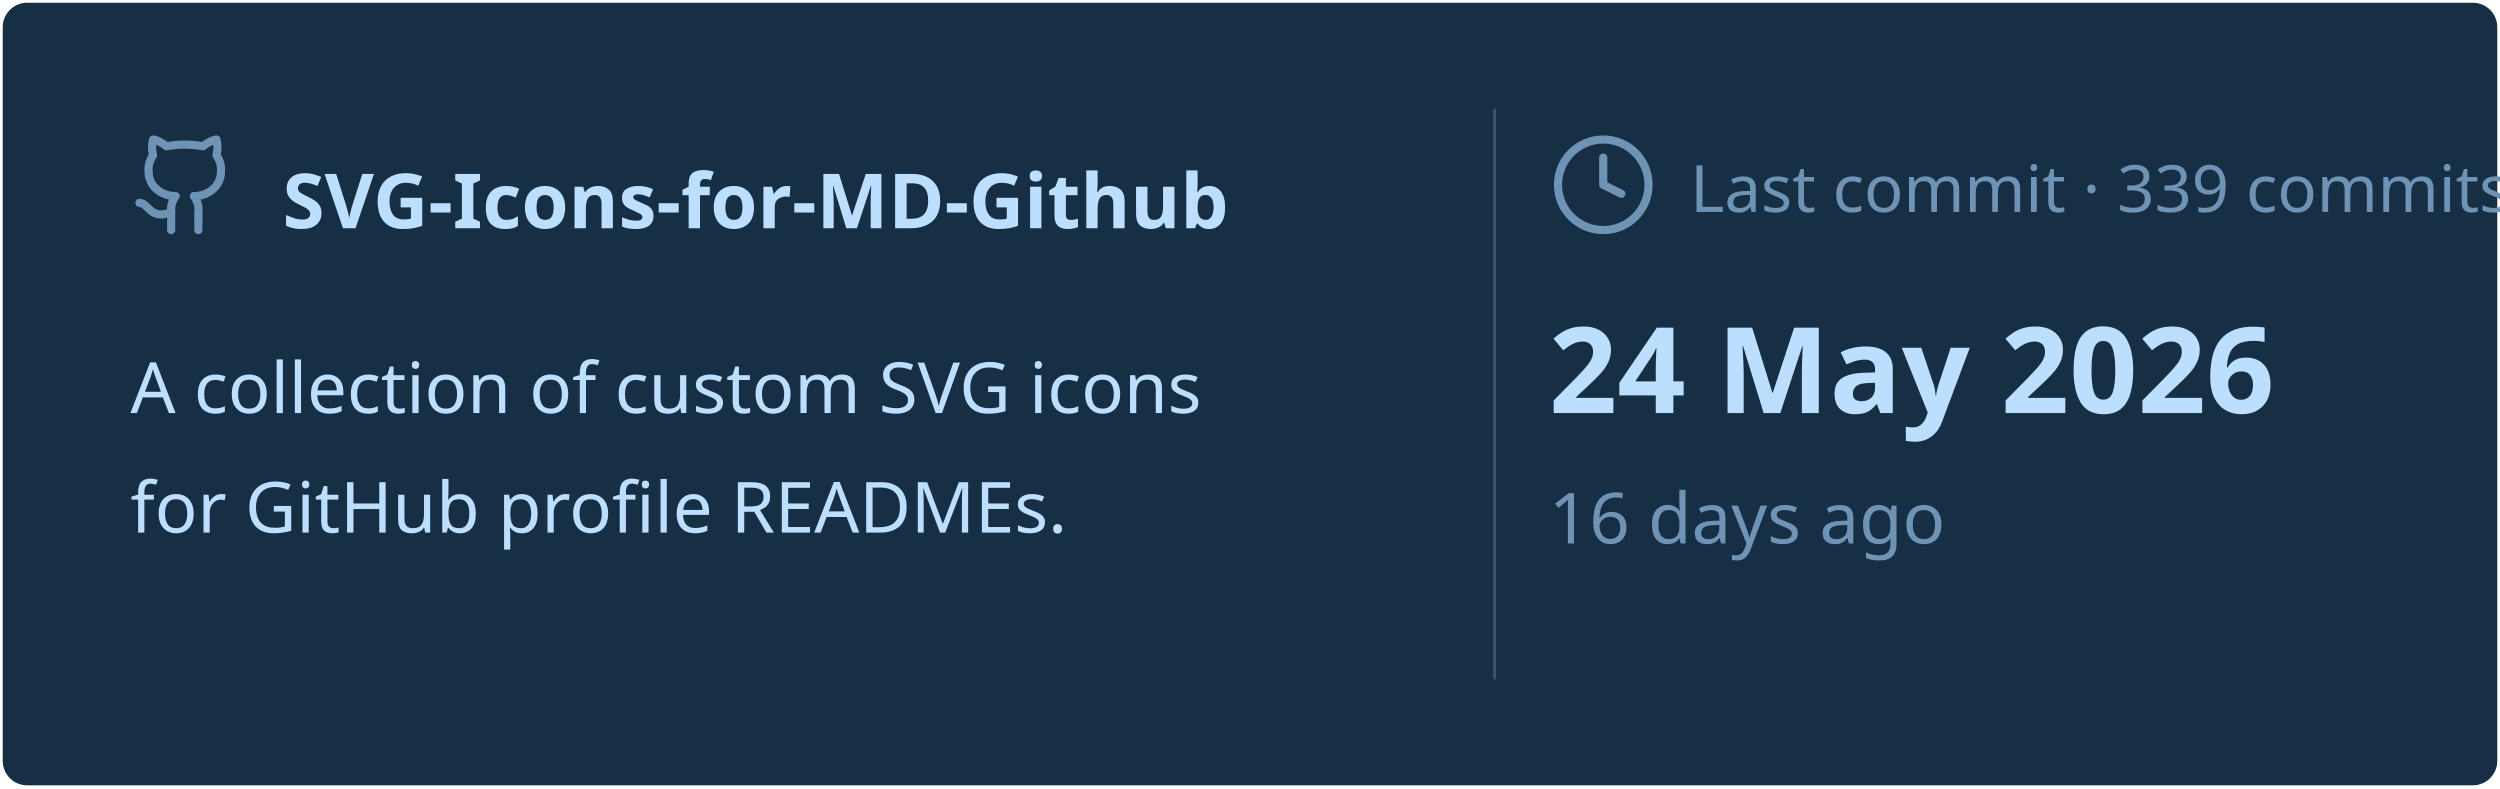
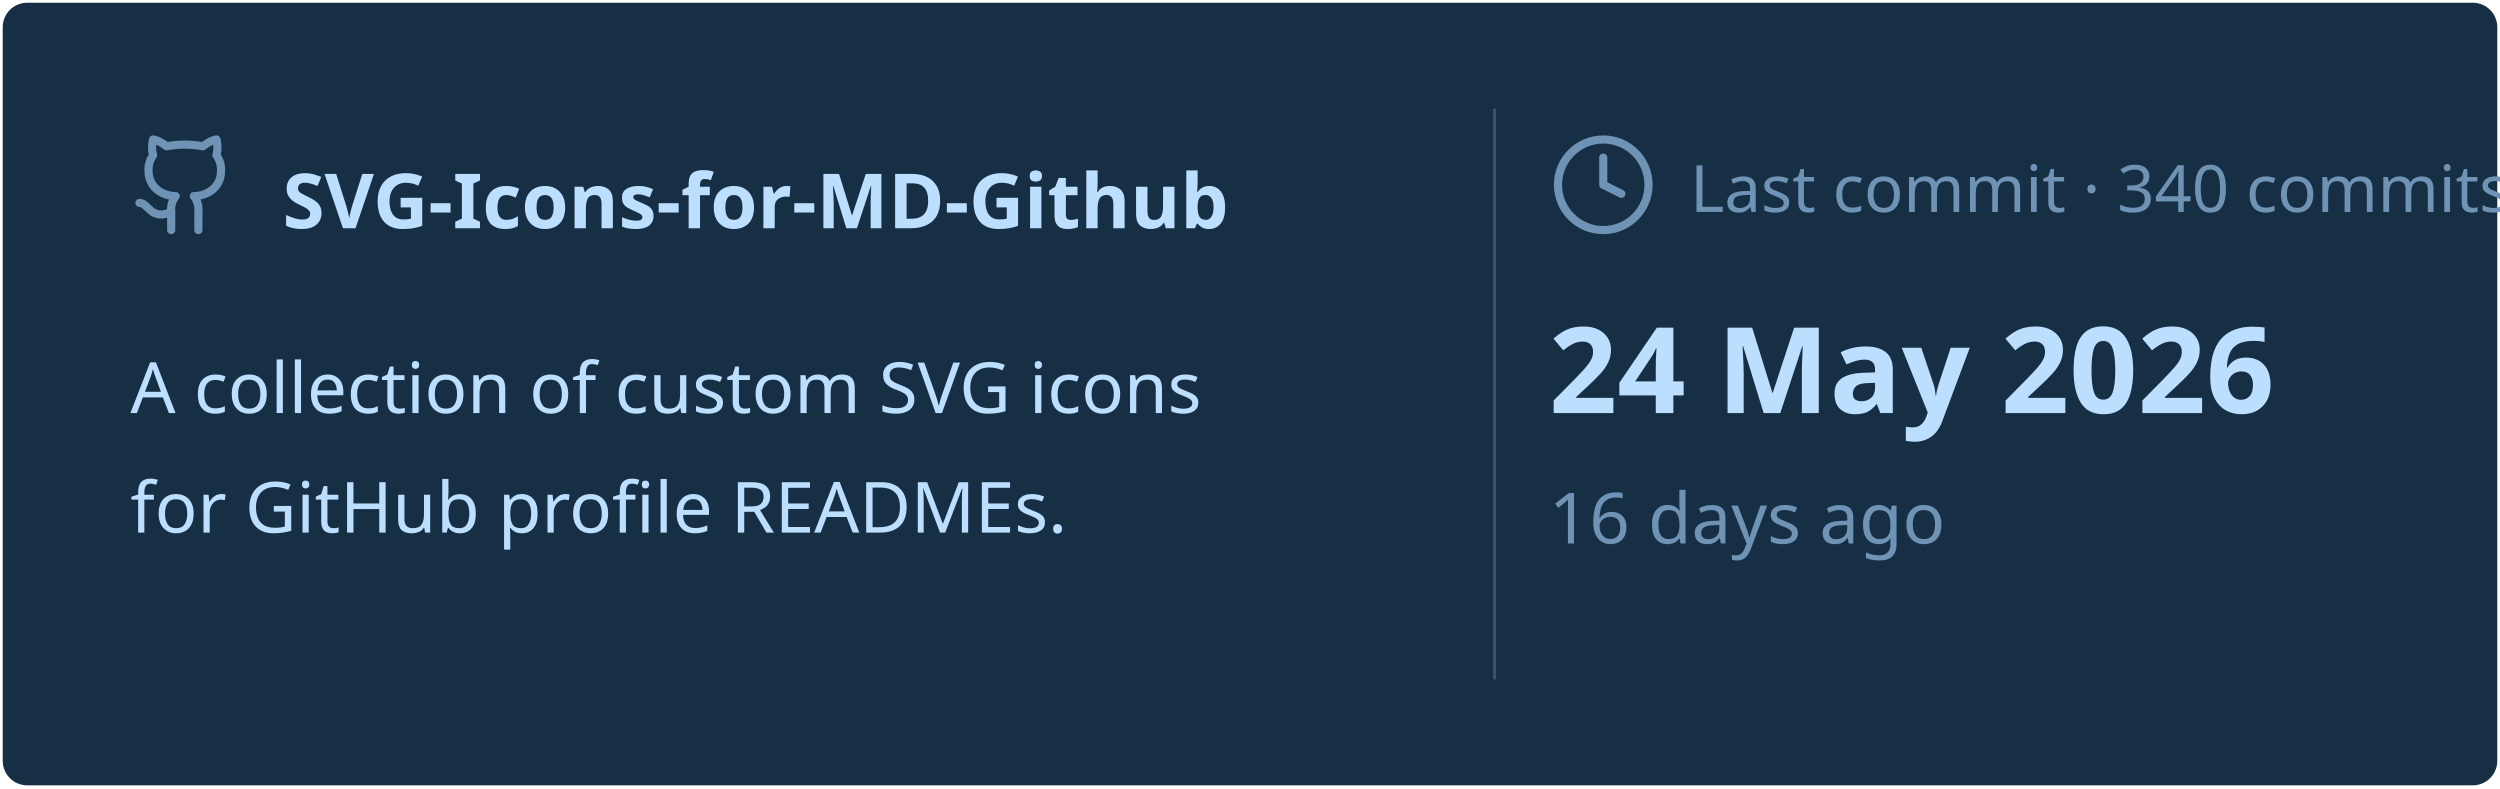
<svg xmlns="http://www.w3.org/2000/svg" viewBox="0 0 460 145" width="460px" height="145px">
  <rect stroke="#000000" stroke-opacity="0" fill="#172F45" rx="4.5" x="0.5" y="0.5" width="459" height="144" />
  <g transform="translate(24, 42)">
    <svg x="0" y="-18" width="20" height="20" viewBox="0 0 24 24" fill="none" stroke="#6E93B5" stroke-width="1.8" stroke-linecap="round" stroke-linejoin="round">
      <path d="M15 22v-4a4.8 4.8 0 0 0-1-3.5c3 0 6-2 6-5.5.08-1.25-.27-2.48-1-3.5.28-1.15.28-2.35 0-3.5 0 0-1 0-3 1.5-2.64-.5-5.36-.5-8 0C6 2 5 2 5 2c-.3 1.15-.3 2.35 0 3.5A5.403 5.403 0 0 0 4 9c0 3.5 3 5.5 6 5.5-.39.49-.68 1.05-.85 1.65-.17.6-.22 1.23-.15 1.85v4" />
      <path d="M9 18c-4.51 2-5-2-7-2" />
    </svg>
    <text x="28" y="0" font-family="&quot;Segoe UI&quot;, Ubuntu, sans-serif" font-size="14" font-weight="700" fill="#BDDFFF">SVG-Icons-for-MD-Github</text>
  </g>
  <text x="24" y="76" font-family="&quot;Segoe UI&quot;, Ubuntu, sans-serif" font-size="13" font-weight="400" fill="#BDDFFF">A collection of custom SVG icons</text>
  <text x="24" y="98" font-family="&quot;Segoe UI&quot;, Ubuntu, sans-serif" font-size="13" font-weight="400" fill="#BDDFFF">for GitHub profile READMEs.</text>
  <line x1="275" y1="20" x2="275" y2="125" stroke="#6E93B5" stroke-width="0.5" stroke-opacity="0.4" />
  <svg x="285" y="24" width="20" height="20" viewBox="0 0 24 24" fill="none" stroke="#6E93B5" stroke-width="1.8" stroke-linecap="round" stroke-linejoin="round">
    <circle cx="12" cy="12" r="10" />
    <polyline points="12 6 12 12 16 14" />
  </svg>
-   <text x="311" y="39" font-family="&quot;Segoe UI&quot;, Ubuntu, sans-serif" font-size="12" font-weight="400" fill="#6E93B5">Last commit · 339 commits</text>
+   <text x="311" y="39" font-family="&quot;Segoe UI&quot;, Ubuntu, sans-serif" font-size="12" font-weight="400" fill="#6E93B5">Last commit · 340 commits</text>
  <text x="285" y="76" font-family="&quot;Segoe UI&quot;, Ubuntu, sans-serif" font-size="22" font-weight="700" fill="#BDDFFF">24 May 2026</text>
  <text x="285" y="100" font-family="&quot;Segoe UI&quot;, Ubuntu, sans-serif" font-size="13" font-weight="400" fill="#6E93B5">16 days ago</text>
</svg>
